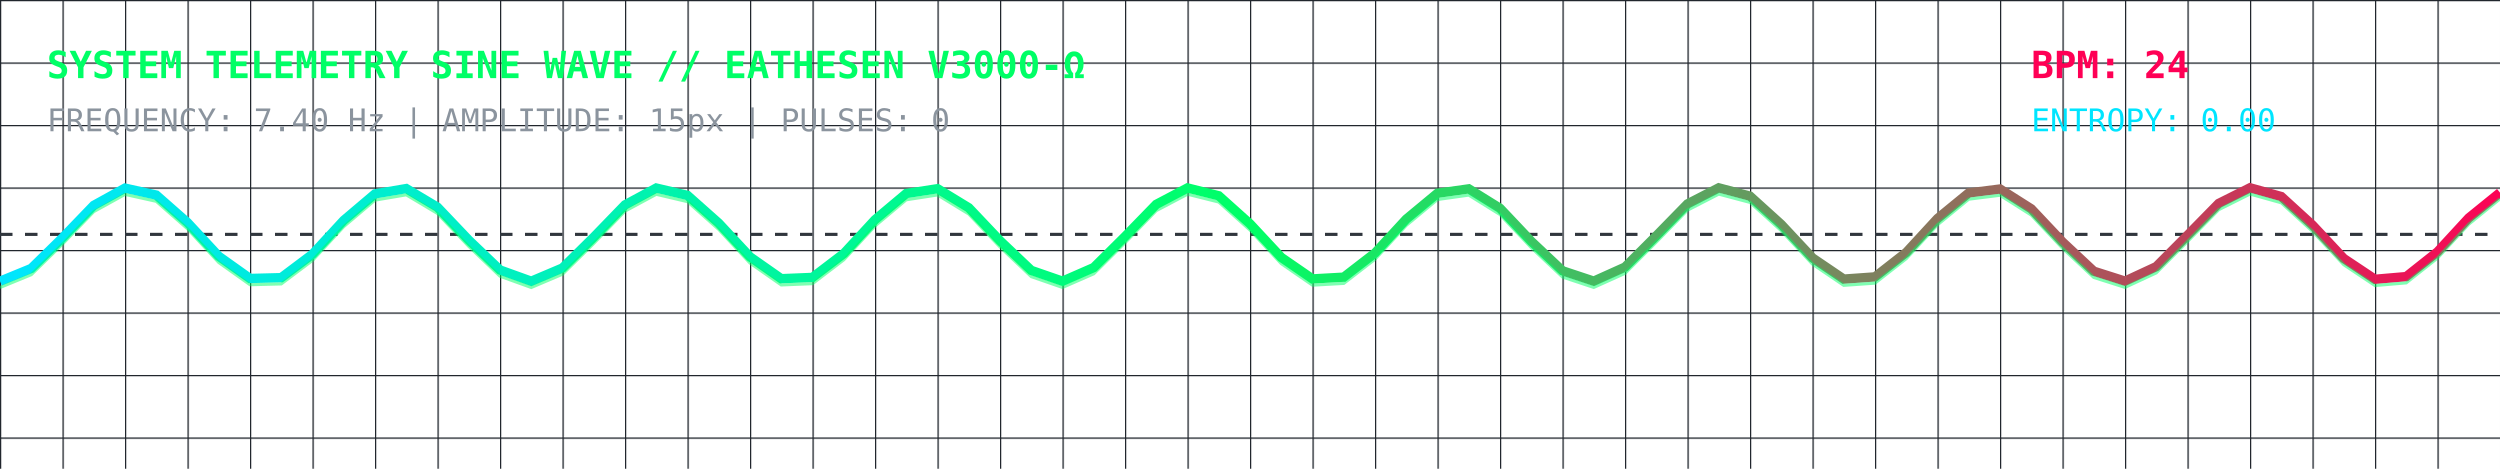
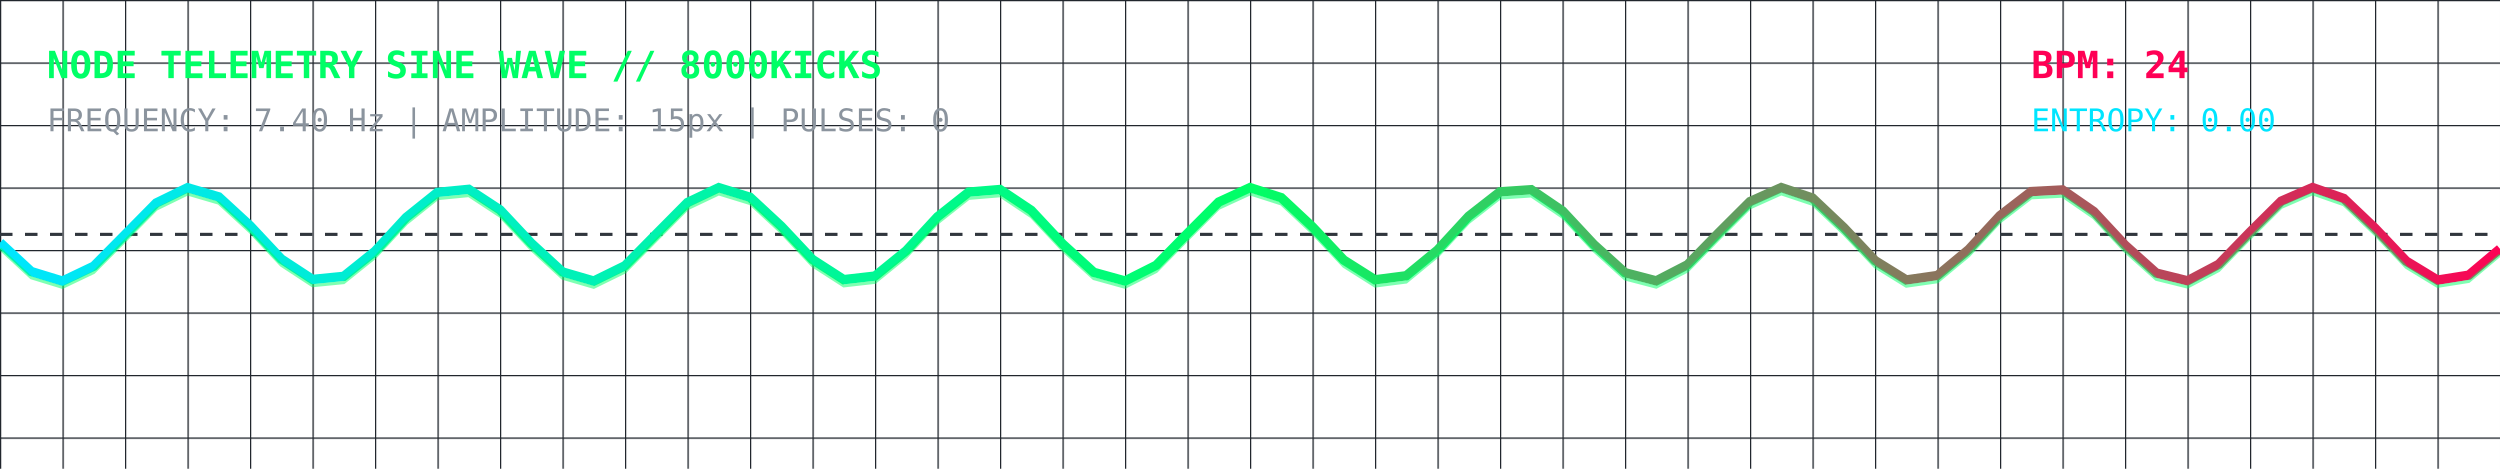
<svg xmlns="http://www.w3.org/2000/svg" viewBox="0 0 800 150" width="100%" height="150" style="background:#0d1117; border-radius:8px; border:1px solid #30363d;">
  <defs>
    <linearGradient id="waveGrad" x1="0%" y1="0%" x2="100%" y2="0%">
      <stop offset="0%" stop-color="#00E5FF" stop-opacity="1" />
      <stop offset="50%" stop-color="#00FF66" stop-opacity="1" />
      <stop offset="100%" stop-color="#FF0055" stop-opacity="1" />
    </linearGradient>
    <pattern id="grid" width="20" height="20" patternUnits="userSpaceOnUse">
      <path d="M 20 0 L 0 0 0 20" fill="none" stroke="#21262d" stroke-width="0.8" />
    </pattern>
  </defs>
  <rect width="100%" height="100%" fill="url(#grid)" />
-   <text x="15" y="25" fill="#00FF66" font-family="monospace" font-size="12" font-weight="bold">SYSTEM TELEMETRY SINE WAVE // EATHESEN V3000-Ω</text>
+   <text x="15" y="25" fill="#00FF66" font-family="monospace" font-size="12" font-weight="bold">NODE TELEMETRY SINE WAVE // 8000KICKS</text>
  <text x="15" y="42" fill="#8b949e" font-family="monospace" font-size="10">FREQUENCY: 7.40 Hz | AMPLITUDE: 15px | PULSES: 0</text>
  <text x="650" y="25" fill="#FF0055" font-family="monospace" font-size="12" font-weight="bold">BPM: 24</text>
  <text x="650" y="42" fill="#00E5FF" font-family="monospace" font-size="10">ENTROPY: 0.00</text>
  <line x1="0" y1="75" x2="800" y2="75" stroke="#30363d" stroke-dasharray="4" />
-   <polyline fill="none" stroke="url(#waveGrad)" stroke-width="3" points="0,90.00 10,85.90 20,76.10 30,65.72 40,60.20 50,62.42 60,71.22 70,82.00 80,89.11 90,88.85 100,81.34 110,70.51 120,62.04 130,60.34 140,66.31 150,76.83 160,86.39 170,89.99 180,85.75 190,75.89 200,65.56 210,60.17 220,62.53 230,71.42 240,82.18 250,89.18 260,88.77 270,81.15 280,70.32 290,61.93 300,60.38 310,66.48 320,77.03 330,86.52 340,89.98 350,85.61 360,75.69 370,65.40 380,60.14 390,62.65 400,71.62 410,82.36 420,89.25 430,88.69 440,80.97 450,70.13 460,61.84 470,60.43 480,66.65 490,77.23 500,86.65 510,89.97 520,85.47 530,75.48 540,65.25 550,60.11 560,62.77 570,71.82 580,82.53 590,89.31 600,88.60 610,80.78 620,69.93 630,61.74 640,60.48 650,66.82 660,77.43 670,86.78 680,89.96 690,85.32 700,75.28 710,65.09 720,60.09 730,62.89 740,72.02 750,82.71 760,89.37 770,88.51 780,80.59 790,69.74 800,61.64" />
-   <polyline fill="none" stroke="#00FF66" stroke-width="1" stroke-opacity="0.5" points="0,90.00 10,85.90 20,76.10 30,65.72 40,60.20 50,62.42 60,71.22 70,82.00 80,89.11 90,88.85 100,81.34 110,70.51 120,62.04 130,60.34 140,66.31 150,76.83 160,86.39 170,89.99 180,85.75 190,75.89 200,65.56 210,60.17 220,62.53 230,71.42 240,82.18 250,89.18 260,88.77 270,81.15 280,70.32 290,61.93 300,60.38 310,66.48 320,77.03 330,86.52 340,89.98 350,85.61 360,75.69 370,65.40 380,60.14 390,62.65 400,71.62 410,82.36 420,89.25 430,88.69 440,80.97 450,70.13 460,61.84 470,60.43 480,66.65 490,77.23 500,86.65 510,89.97 520,85.47 530,75.48 540,65.25 550,60.11 560,62.77 570,71.82 580,82.53 590,89.31 600,88.60 610,80.78 620,69.93 630,61.74 640,60.48 650,66.82 660,77.43 670,86.78 680,89.96 690,85.32 700,75.28 710,65.09 720,60.09 730,62.89 740,72.02 750,82.71 760,89.37 770,88.51 780,80.59 790,69.74 800,61.64" transform="translate(0, 2)" />
+   <polyline fill="none" stroke="url(#waveGrad)" stroke-width="3" points="0,77.62 10,86.89 20,89.95 30,85.18 40,75.09 50,64.95 60,60.07 70,63.00 80,72.20 90,82.87 100,89.42 110,88.43 120,80.41 130,69.57 140,61.56 150,60.58 160,67.15 170,77.82 180,87.02 190,89.93 200,85.03 210,74.89 220,64.80 230,60.05 240,63.12 250,72.40 260,83.04 270,89.48 280,88.34 290,80.22 300,69.38 310,61.47 320,60.64 330,67.32 340,78.02 350,87.14 360,89.91 370,84.88 380,74.68 390,64.65 400,60.04 410,63.25 420,72.60 430,83.21 440,89.53 450,88.24 460,80.03 470,69.19 480,61.38 490,60.70 500,67.50 510,78.22 520,87.26 530,89.88 540,84.72 550,74.48 560,64.51 570,60.02 580,63.37 590,72.81 600,83.38 610,89.58 620,88.15 630,79.84 640,69.00 650,61.30 660,60.77 670,67.68 680,78.42 690,87.37 700,89.85 710,84.57 720,74.27 730,64.36 740,60.01 750,63.50 760,73.01 770,83.55 780,89.63 790,88.05 800,79.64" />
+   <polyline fill="none" stroke="#00FF66" stroke-width="1" stroke-opacity="0.5" points="0,77.62 10,86.89 20,89.95 30,85.18 40,75.09 50,64.95 60,60.07 70,63.00 80,72.20 90,82.87 100,89.42 110,88.43 120,80.41 130,69.57 140,61.56 150,60.58 160,67.15 170,77.82 180,87.02 190,89.93 200,85.03 210,74.89 220,64.80 230,60.05 240,63.12 250,72.40 260,83.04 270,89.48 280,88.34 290,80.22 300,69.38 310,61.47 320,60.64 330,67.32 340,78.02 350,87.14 360,89.91 370,84.88 380,74.68 390,64.65 400,60.04 410,63.25 420,72.60 430,83.21 440,89.53 450,88.24 460,80.03 470,69.19 480,61.38 490,60.70 500,67.50 510,78.22 520,87.26 530,89.88 540,84.72 550,74.48 560,64.51 570,60.02 580,63.37 590,72.81 600,83.38 610,89.58 620,88.15 630,79.84 640,69.00 650,61.30 660,60.77 670,67.68 680,78.42 690,87.37 700,89.85 710,84.57 720,74.27 730,64.36 740,60.01 750,63.50 760,73.01 770,83.55 780,89.63 790,88.05 800,79.64" transform="translate(0, 2)" />
</svg>
